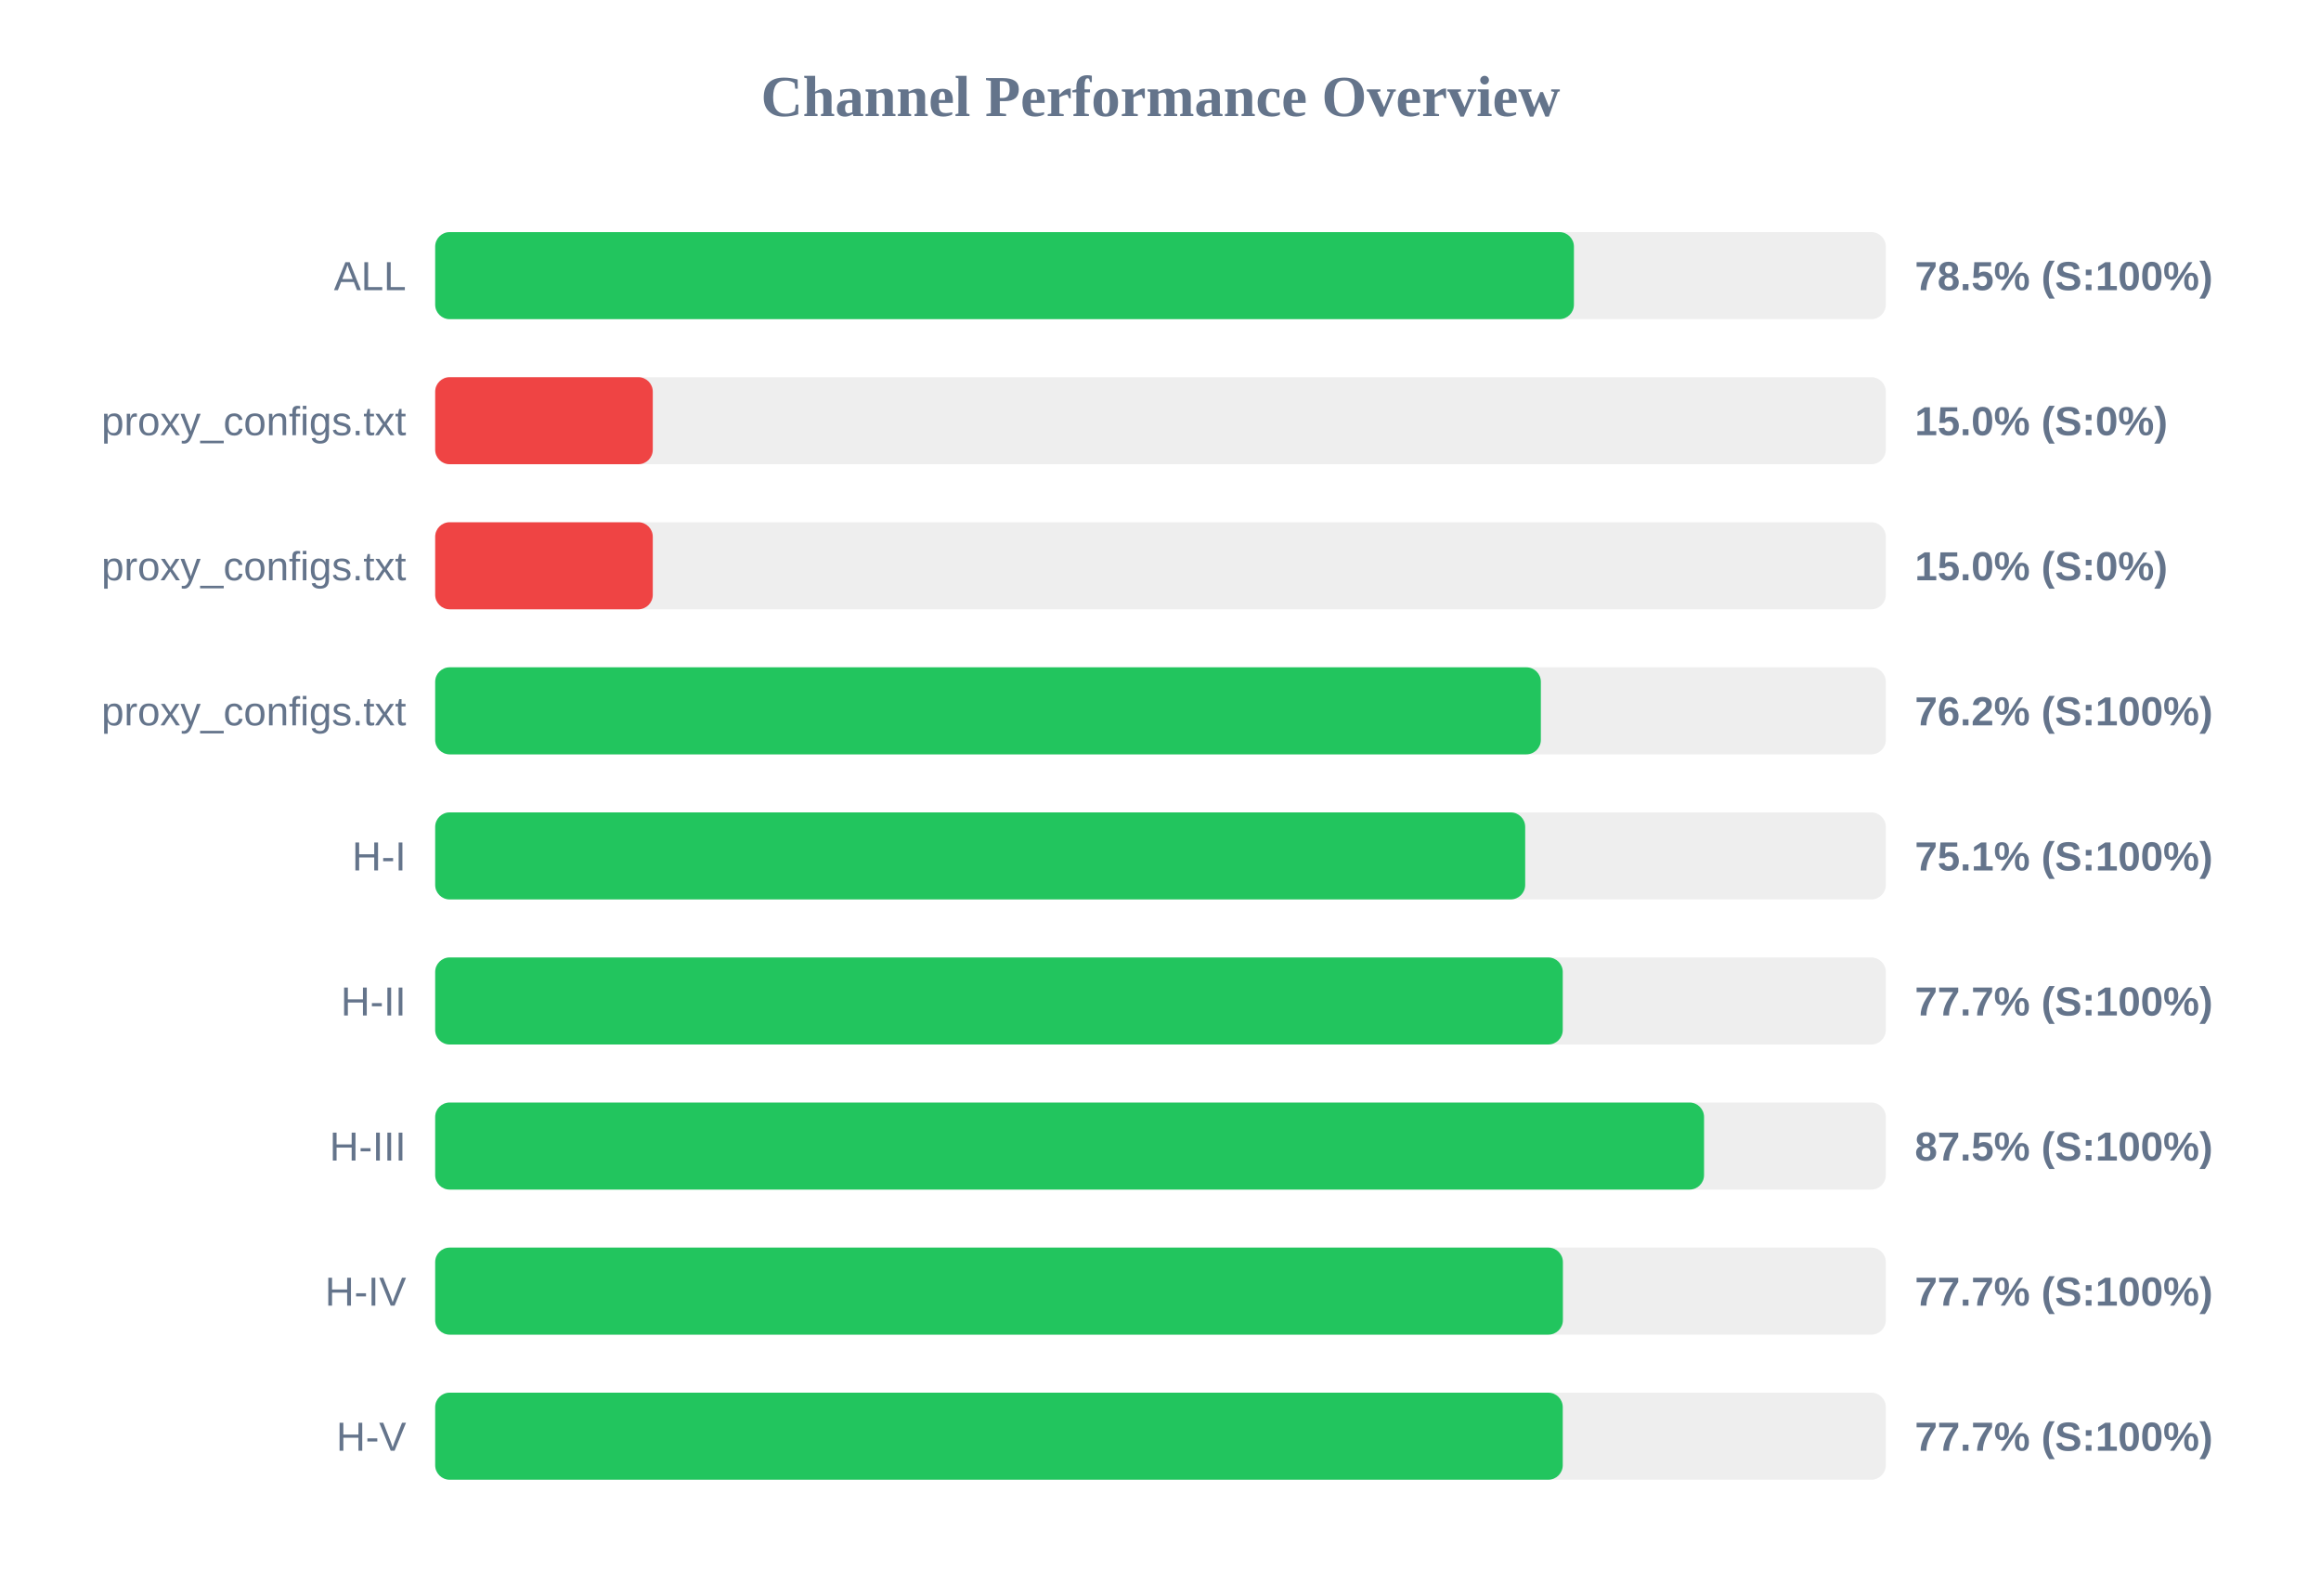
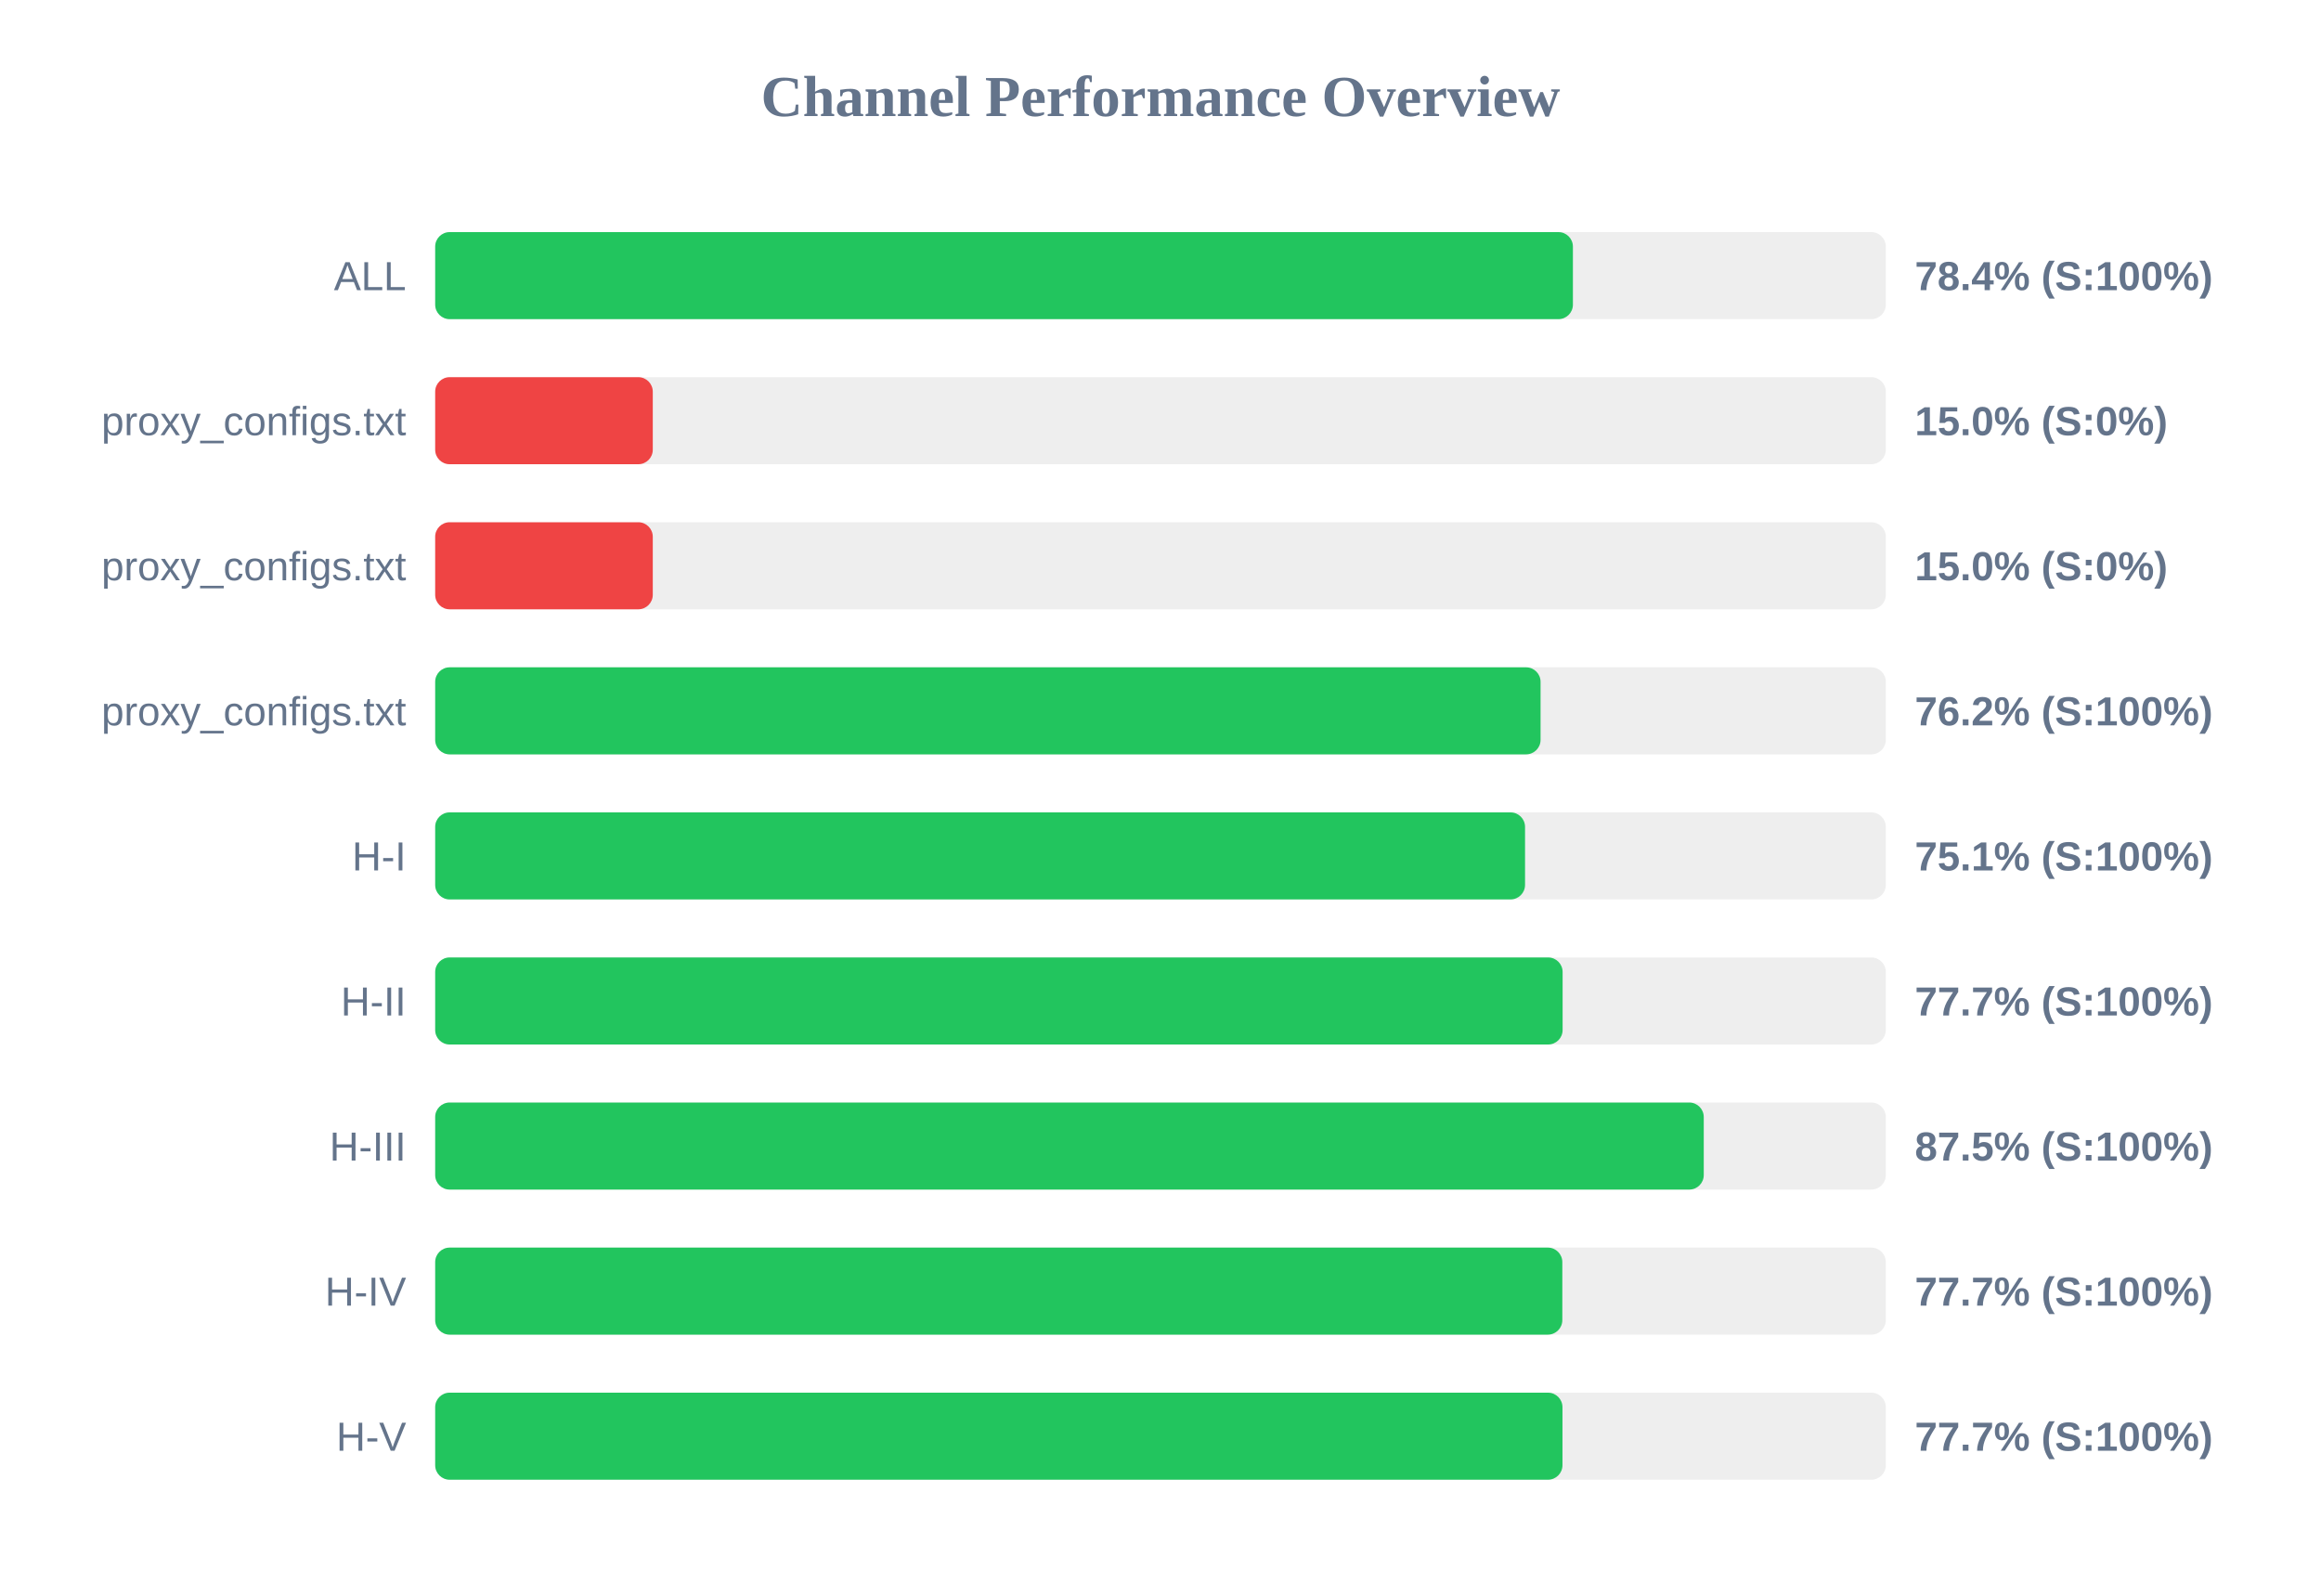
<svg xmlns="http://www.w3.org/2000/svg" width="800" height="550" version="1.1">
  <style>
        .row { font: 14px Arial; fill: #64748b; }
        .score { font: bold 14px Arial; fill: #64748b; }
    </style>
  <text x="400" y="40" text-anchor="middle" font-size="20px" font-weight="bold" fill="#64748b">Channel Performance Overview</text>
  <rect x="150" y="80" width="500" height="30" fill="#eee" rx="5" />
-   <rect x="150" y="80" width="392.5" height="30" fill="#22c55e" rx="5" />
+   <rect x="150" y="80" width="392.15" height="30" fill="#22c55e" rx="5" />
  <text x="140" y="100" text-anchor="end" class="row">ALL</text>
-   <text x="660" y="100" text-anchor="start" class="score">78.5% (S:100%)</text>
+   <text x="660" y="100" text-anchor="start" class="score">78.4% (S:100%)</text>
  <rect x="150" y="130" width="500" height="30" fill="#eee" rx="5" />
  <rect x="150" y="130" width="75.0" height="30" fill="#ef4444" rx="5" />
  <text x="140" y="150" text-anchor="end" class="row">proxy_configs.txt</text>
  <text x="660" y="150" text-anchor="start" class="score">15.0% (S:0%)</text>
  <rect x="150" y="180" width="500" height="30" fill="#eee" rx="5" />
  <rect x="150" y="180" width="75.0" height="30" fill="#ef4444" rx="5" />
  <text x="140" y="200" text-anchor="end" class="row">proxy_configs.txt</text>
  <text x="660" y="200" text-anchor="start" class="score">15.0% (S:0%)</text>
  <rect x="150" y="230" width="500" height="30" fill="#eee" rx="5" />
-   <rect x="150" y="230" width="381.1" height="30" fill="#22c55e" rx="5" />
+   <rect x="150" y="230" width="381.0" height="30" fill="#22c55e" rx="5" />
  <text x="140" y="250" text-anchor="end" class="row">proxy_configs.txt</text>
  <text x="660" y="250" text-anchor="start" class="score">76.2% (S:100%)</text>
  <rect x="150" y="280" width="500" height="30" fill="#eee" rx="5" />
-   <rect x="150" y="280" width="375.7" height="30" fill="#22c55e" rx="5" />
+   <rect x="150" y="280" width="375.65" height="30" fill="#22c55e" rx="5" />
  <text x="140" y="300" text-anchor="end" class="row">H-I</text>
  <text x="660" y="300" text-anchor="start" class="score">75.1% (S:100%)</text>
  <rect x="150" y="330" width="500" height="30" fill="#eee" rx="5" />
-   <rect x="150" y="330" width="388.65" height="30" fill="#22c55e" rx="5" />
+   <rect x="150" y="330" width="388.6" height="30" fill="#22c55e" rx="5" />
  <text x="140" y="350" text-anchor="end" class="row">H-II</text>
  <text x="660" y="350" text-anchor="start" class="score">77.7% (S:100%)</text>
  <rect x="150" y="380" width="500" height="30" fill="#eee" rx="5" />
-   <rect x="150" y="380" width="437.35" height="30" fill="#22c55e" rx="5" />
+   <rect x="150" y="380" width="437.25" height="30" fill="#22c55e" rx="5" />
  <text x="140" y="400" text-anchor="end" class="row">H-III</text>
  <text x="660" y="400" text-anchor="start" class="score">87.5% (S:100%)</text>
  <rect x="150" y="430" width="500" height="30" fill="#eee" rx="5" />
-   <rect x="150" y="430" width="388.7" height="30" fill="#22c55e" rx="5" />
+   <rect x="150" y="430" width="388.5" height="30" fill="#22c55e" rx="5" />
  <text x="140" y="450" text-anchor="end" class="row">H-IV</text>
  <text x="660" y="450" text-anchor="start" class="score">77.7% (S:100%)</text>
  <rect x="150" y="480" width="500" height="30" fill="#eee" rx="5" />
-   <rect x="150" y="480" width="388.65" height="30" fill="#22c55e" rx="5" />
+   <rect x="150" y="480" width="388.55" height="30" fill="#22c55e" rx="5" />
  <text x="140" y="500" text-anchor="end" class="row">H-V</text>
  <text x="660" y="500" text-anchor="start" class="score">77.7% (S:100%)</text>
</svg>
